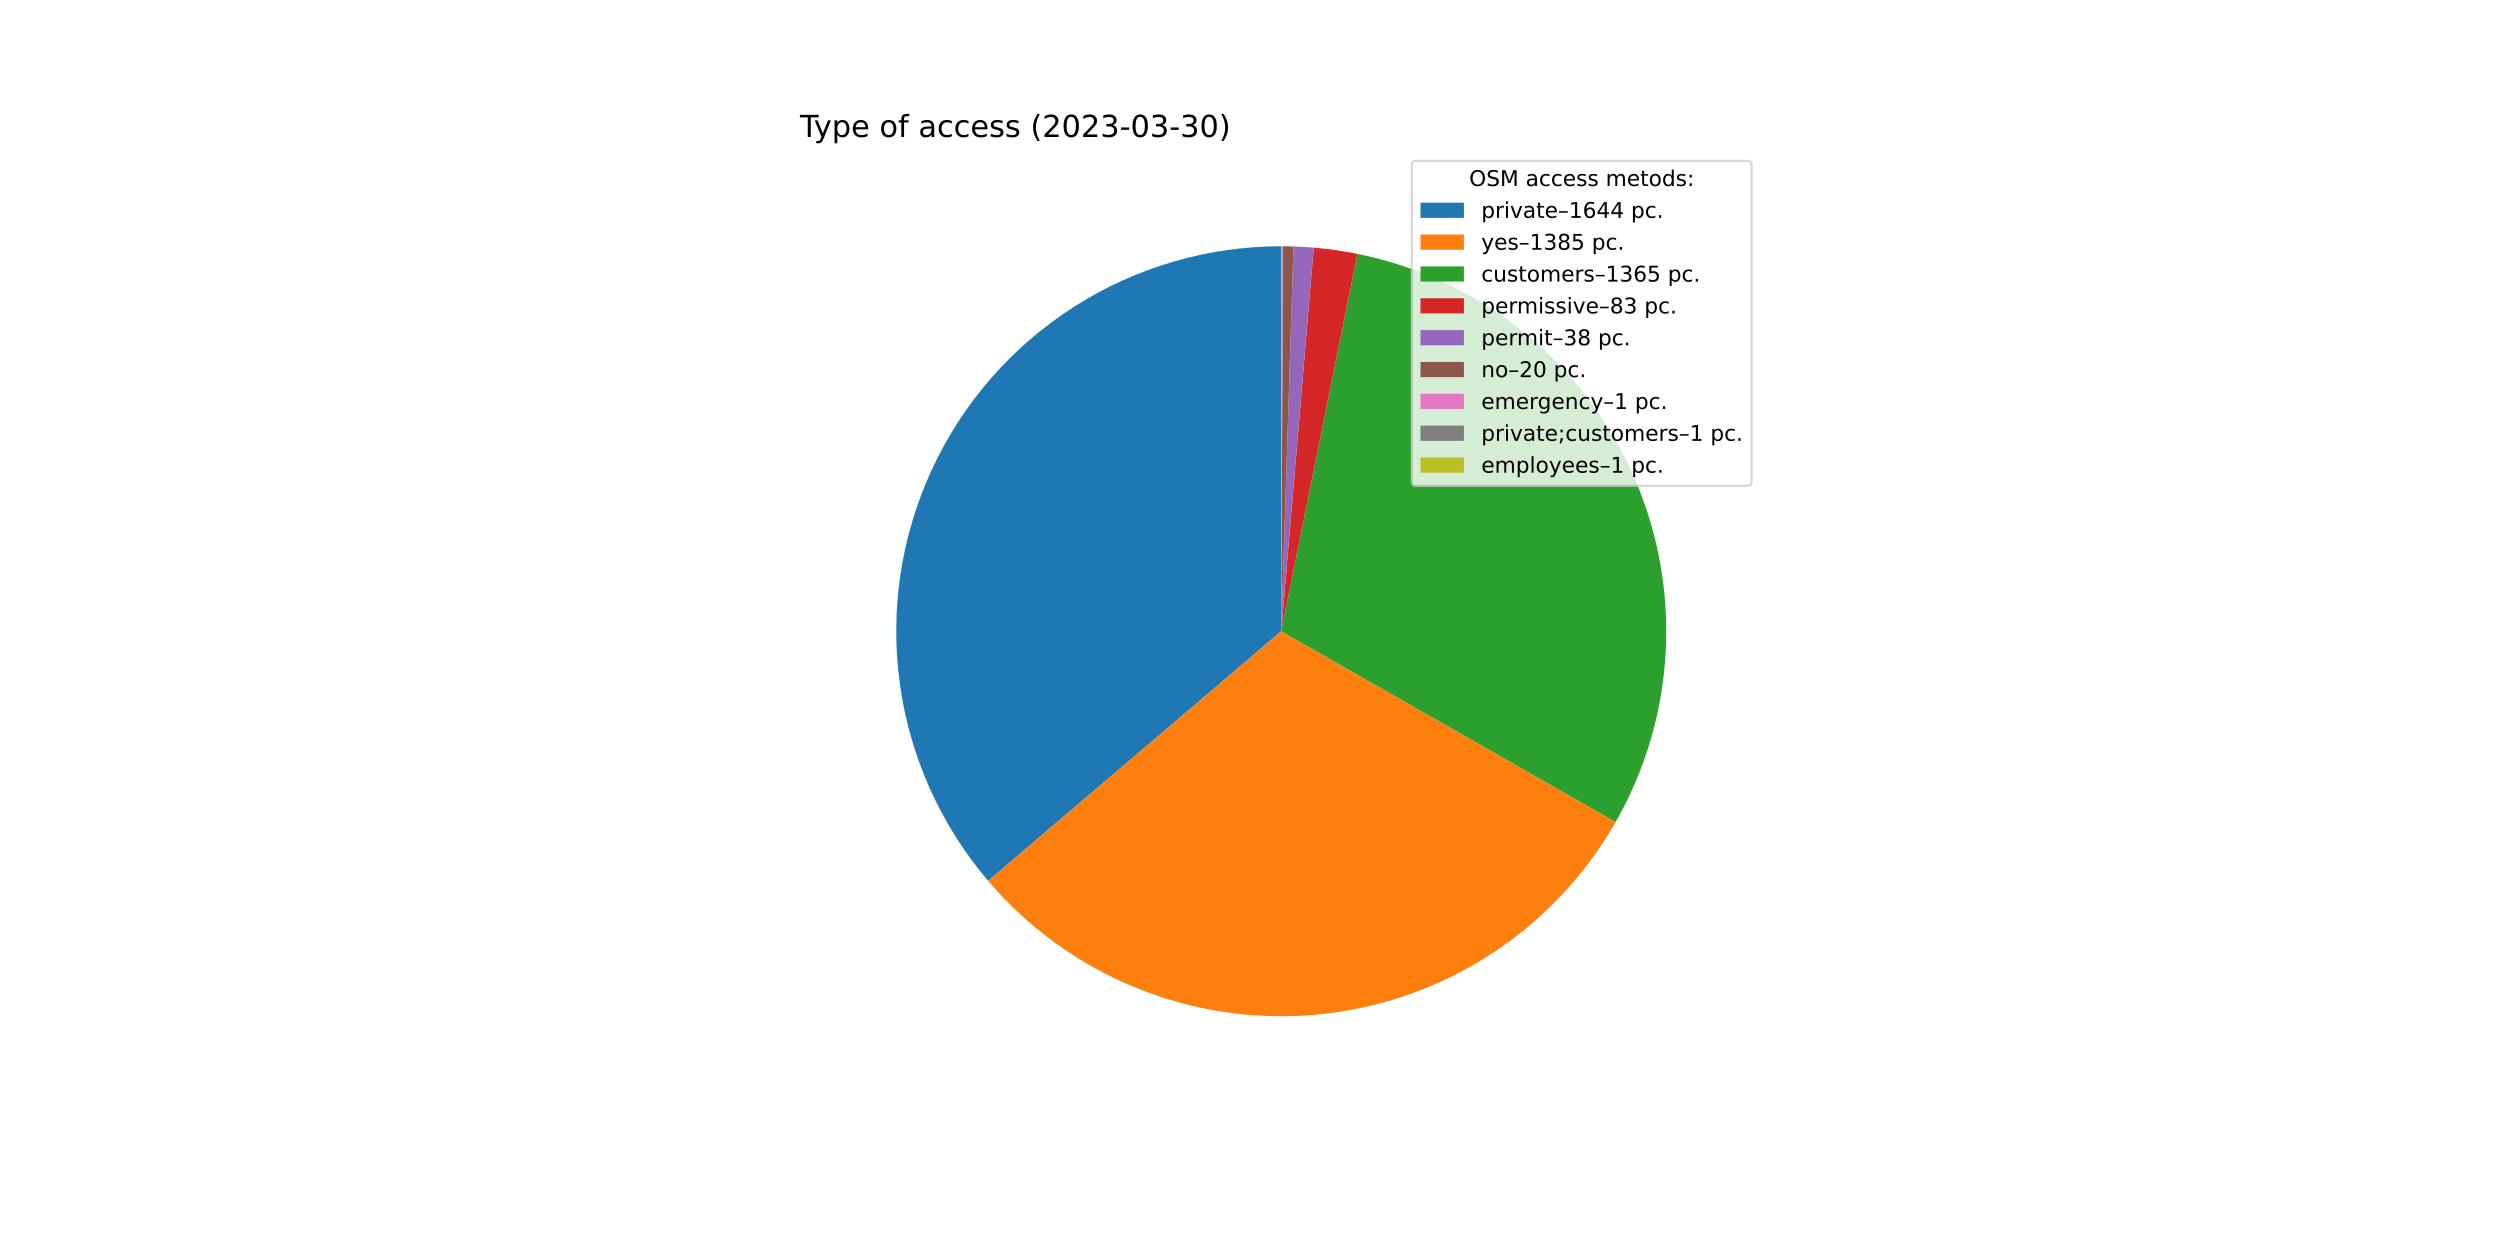
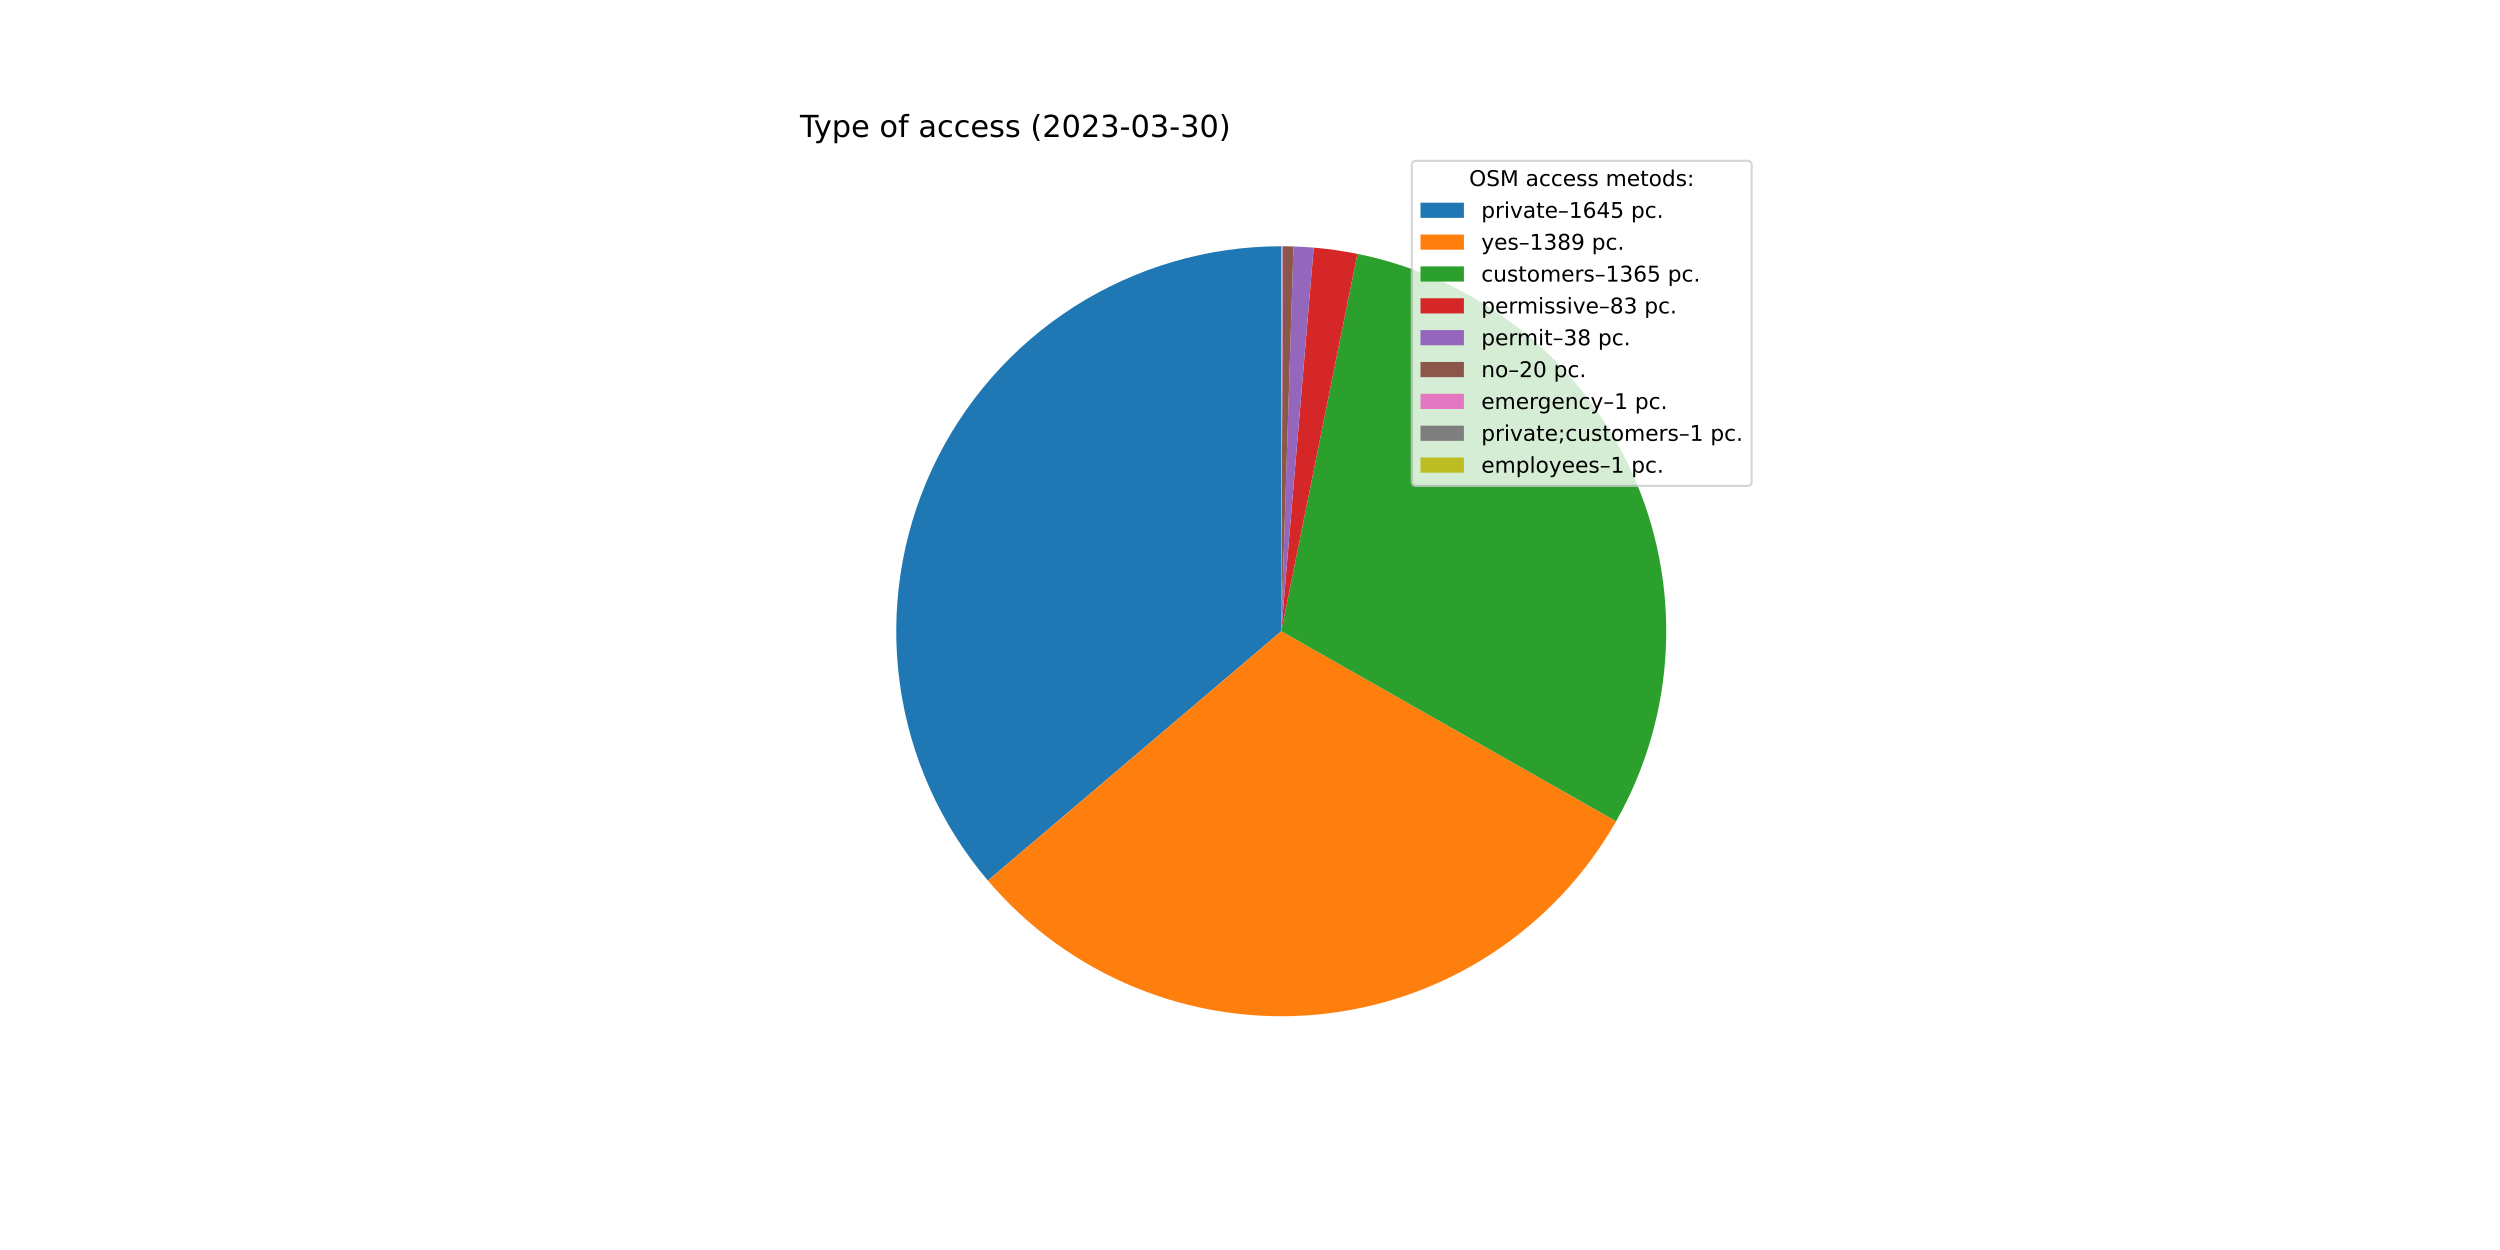
<svg xmlns="http://www.w3.org/2000/svg" xmlns:xlink="http://www.w3.org/1999/xlink" width="1152pt" height="576pt" viewBox="0 0 1152 576" version="1.1">
  <defs>
    <style type="text/css">*{stroke-linejoin: round; stroke-linecap: butt}</style>
  </defs>
  <g id="figure_1">
    <g id="patch_1">
      <path d="M 0 576  L 1152 576  L 1152 0  L 0 0  z " style="fill: #ffffff" />
    </g>
    <g id="axes_1">
      <g id="patch_2">
-         <path d="M 590.4 113.472  C 556.523 113.472 523.344 123.176 494.806 141.43  C 466.267 159.684 443.546 185.737 429.341 216.492  C 415.136 247.247 410.033 281.437 414.639 315  C 419.245 348.563 433.37 380.114 455.335 405.906  L 590.4 290.88  L 590.4 113.472  z " style="fill: #1f77b4" />
+         <path d="M 590.4 113.472  C 556.54 113.472 523.377 123.166 494.847 141.403  C 466.318 159.64 443.598 185.67 429.383 216.402  C 415.168 247.134 410.044 281.302 414.619 314.852  C 419.194 348.402 433.281 379.951 455.206 405.754  L 590.4 290.88  L 590.4 113.472  z " style="fill: #1f77b4" />
      </g>
      <g id="patch_3">
-         <path d="M 455.335 405.906  C 473.803 427.592 497.227 444.515 523.617 455.238  C 550.007 465.961 578.595 470.172 606.956 467.514  C 635.317 464.855 662.625 455.405 686.563 439.965  C 710.5 424.525 730.371 403.544 744.488 378.803  L 590.4 290.88  L 455.335 405.906  z " style="fill: #ff7f0e" />
+         <path d="M 455.206 405.754  C 473.683 427.501 497.138 444.471 523.573 455.22  C 550.008 465.97 578.65 470.184 607.06 467.504  C 635.471 464.824 662.82 455.329 686.778 439.826  C 710.736 424.323 730.604 403.266 744.69 378.448  L 590.4 290.88  L 455.206 405.754  z " style="fill: #ff7f0e" />
      </g>
      <g id="patch_4">
-         <path d="M 744.488 378.803  C 758.4 354.422 766.328 327.085 767.62 299.044  C 768.912 271.004 763.53 243.053 751.919 217.497  C 740.309 191.941 722.796 169.501 700.827 152.029  C 678.857 134.557 653.052 122.546 625.537 116.986  L 590.4 290.88  L 744.488 378.803  z " style="fill: #2ca02c" />
+         <path d="M 744.69 378.448  C 758.53 354.063 766.394 326.741 767.634 298.729  C 768.875 270.718 763.457 242.807 751.827 217.294  C 740.197 191.78 722.682 169.384 700.724 151.948  C 678.766 134.511 652.984 122.526 625.499 116.979  L 590.4 290.88  L 744.69 378.448  z " style="fill: #2ca02c" />
      </g>
      <g id="patch_5">
-         <path d="M 625.537 116.986  C 622.207 116.313 618.857 115.736 615.493 115.256  C 612.129 114.775 608.752 114.391 605.366 114.104  L 590.4 290.88  L 625.537 116.986  z " style="fill: #d62728" />
+         <path d="M 625.499 116.979  C 622.172 116.307 618.826 115.731 615.466 115.252  C 612.105 114.772 608.732 114.389 605.349 114.103  L 590.4 290.88  L 625.499 116.979  z " style="fill: #d62728" />
      </g>
      <g id="patch_6">
-         <path d="M 605.366 114.104  C 603.816 113.973 602.264 113.862 600.711 113.772  C 599.158 113.681 597.604 113.611 596.049 113.562  L 590.4 290.88  L 605.366 114.104  z " style="fill: #9467bd" />
+         <path d="M 605.349 114.103  C 603.801 113.972 602.251 113.861 600.699 113.771  C 599.148 113.681 597.596 113.611 596.042 113.562  L 590.4 290.88  L 605.349 114.103  z " style="fill: #9467bd" />
      </g>
      <g id="patch_7">
-         <path d="M 596.049 113.562  C 595.23 113.536 594.412 113.515 593.593 113.501  C 592.774 113.486 591.956 113.477 591.137 113.474  L 590.4 290.88  L 596.049 113.562  z " style="fill: #8c564b" />
+         <path d="M 596.042 113.562  C 595.225 113.536 594.407 113.515 593.59 113.501  C 592.772 113.486 591.954 113.477 591.136 113.474  L 590.4 290.88  L 596.042 113.562  z " style="fill: #8c564b" />
      </g>
      <g id="patch_8">
-         <path d="M 591.137 113.474  C 591.096 113.473 591.055 113.473 591.014 113.473  C 590.973 113.473 590.932 113.473 590.891 113.473  L 590.4 290.88  L 591.137 113.474  z " style="fill: #e377c2" />
+         <path d="M 591.136 113.474  C 591.095 113.473 591.054 113.473 591.013 113.473  C 590.973 113.473 590.932 113.473 590.891 113.473  L 590.4 290.88  L 591.136 113.474  z " style="fill: #e377c2" />
      </g>
      <g id="patch_9">
-         <path d="M 590.891 113.473  C 590.85 113.473 590.809 113.472 590.768 113.472  C 590.728 113.472 590.687 113.472 590.646 113.472  L 590.4 290.88  L 590.891 113.473  z " style="fill: #7f7f7f" />
+         <path d="M 590.891 113.473  C 590.85 113.473 590.809 113.472 590.768 113.472  C 590.727 113.472 590.686 113.472 590.645 113.472  L 590.4 290.88  L 590.891 113.473  z " style="fill: #7f7f7f" />
      </g>
      <g id="patch_10">
-         <path d="M 590.646 113.472  C 590.605 113.472 590.564 113.472 590.523 113.472  C 590.482 113.472 590.441 113.472 590.4 113.472  L 590.4 290.88  L 590.646 113.472  z " style="fill: #bcbd22" />
+         <path d="M 590.645 113.472  C 590.604 113.472 590.564 113.472 590.523 113.472  C 590.482 113.472 590.441 113.472 590.4 113.472  L 590.4 290.88  L 590.645 113.472  z " style="fill: #bcbd22" />
      </g>
      <g id="matplotlib.axis_1" />
      <g id="matplotlib.axis_2" />
      <g id="text_1">
        <g transform="translate(368.64 63.12)scale(0.14 -0.14)">
          <defs>
            <path id="DejaVuSans-54" d="M -19 4666  L 3928 4666  L 3928 4134  L 2272 4134  L 2272 0  L 1638 0  L 1638 4134  L -19 4134  L -19 4666  z " transform="scale(0.015625)" />
            <path id="DejaVuSans-79" d="M 2059 -325  Q 1816 -950 1584 -1140  Q 1353 -1331 966 -1331  L 506 -1331  L 506 -850  L 844 -850  Q 1081 -850 1212 -737  Q 1344 -625 1503 -206  L 1606 56  L 191 3500  L 800 3500  L 1894 763  L 2988 3500  L 3597 3500  L 2059 -325  z " transform="scale(0.015625)" />
            <path id="DejaVuSans-70" d="M 1159 525  L 1159 -1331  L 581 -1331  L 581 3500  L 1159 3500  L 1159 2969  Q 1341 3281 1617 3432  Q 1894 3584 2278 3584  Q 2916 3584 3314 3078  Q 3713 2572 3713 1747  Q 3713 922 3314 415  Q 2916 -91 2278 -91  Q 1894 -91 1617 61  Q 1341 213 1159 525  z M 3116 1747  Q 3116 2381 2855 2742  Q 2594 3103 2138 3103  Q 1681 3103 1420 2742  Q 1159 2381 1159 1747  Q 1159 1113 1420 752  Q 1681 391 2138 391  Q 2594 391 2855 752  Q 3116 1113 3116 1747  z " transform="scale(0.015625)" />
            <path id="DejaVuSans-65" d="M 3597 1894  L 3597 1613  L 953 1613  Q 991 1019 1311 708  Q 1631 397 2203 397  Q 2534 397 2845 478  Q 3156 559 3463 722  L 3463 178  Q 3153 47 2828 -22  Q 2503 -91 2169 -91  Q 1331 -91 842 396  Q 353 884 353 1716  Q 353 2575 817 3079  Q 1281 3584 2069 3584  Q 2775 3584 3186 3129  Q 3597 2675 3597 1894  z M 3022 2063  Q 3016 2534 2758 2815  Q 2500 3097 2075 3097  Q 1594 3097 1305 2825  Q 1016 2553 972 2059  L 3022 2063  z " transform="scale(0.015625)" />
            <path id="DejaVuSans-20" transform="scale(0.015625)" />
            <path id="DejaVuSans-6f" d="M 1959 3097  Q 1497 3097 1228 2736  Q 959 2375 959 1747  Q 959 1119 1226 758  Q 1494 397 1959 397  Q 2419 397 2687 759  Q 2956 1122 2956 1747  Q 2956 2369 2687 2733  Q 2419 3097 1959 3097  z M 1959 3584  Q 2709 3584 3137 3096  Q 3566 2609 3566 1747  Q 3566 888 3137 398  Q 2709 -91 1959 -91  Q 1206 -91 779 398  Q 353 888 353 1747  Q 353 2609 779 3096  Q 1206 3584 1959 3584  z " transform="scale(0.015625)" />
            <path id="DejaVuSans-66" d="M 2375 4863  L 2375 4384  L 1825 4384  Q 1516 4384 1395 4259  Q 1275 4134 1275 3809  L 1275 3500  L 2222 3500  L 2222 3053  L 1275 3053  L 1275 0  L 697 0  L 697 3053  L 147 3053  L 147 3500  L 697 3500  L 697 3744  Q 697 4328 969 4595  Q 1241 4863 1831 4863  L 2375 4863  z " transform="scale(0.015625)" />
            <path id="DejaVuSans-61" d="M 2194 1759  Q 1497 1759 1228 1600  Q 959 1441 959 1056  Q 959 750 1161 570  Q 1363 391 1709 391  Q 2188 391 2477 730  Q 2766 1069 2766 1631  L 2766 1759  L 2194 1759  z M 3341 1997  L 3341 0  L 2766 0  L 2766 531  Q 2569 213 2275 61  Q 1981 -91 1556 -91  Q 1019 -91 701 211  Q 384 513 384 1019  Q 384 1609 779 1909  Q 1175 2209 1959 2209  L 2766 2209  L 2766 2266  Q 2766 2663 2505 2880  Q 2244 3097 1772 3097  Q 1472 3097 1187 3025  Q 903 2953 641 2809  L 641 3341  Q 956 3463 1253 3523  Q 1550 3584 1831 3584  Q 2591 3584 2966 3190  Q 3341 2797 3341 1997  z " transform="scale(0.015625)" />
            <path id="DejaVuSans-63" d="M 3122 3366  L 3122 2828  Q 2878 2963 2633 3030  Q 2388 3097 2138 3097  Q 1578 3097 1268 2742  Q 959 2388 959 1747  Q 959 1106 1268 751  Q 1578 397 2138 397  Q 2388 397 2633 464  Q 2878 531 3122 666  L 3122 134  Q 2881 22 2623 -34  Q 2366 -91 2075 -91  Q 1284 -91 818 406  Q 353 903 353 1747  Q 353 2603 823 3093  Q 1294 3584 2113 3584  Q 2378 3584 2631 3529  Q 2884 3475 3122 3366  z " transform="scale(0.015625)" />
            <path id="DejaVuSans-73" d="M 2834 3397  L 2834 2853  Q 2591 2978 2328 3040  Q 2066 3103 1784 3103  Q 1356 3103 1142 2972  Q 928 2841 928 2578  Q 928 2378 1081 2264  Q 1234 2150 1697 2047  L 1894 2003  Q 2506 1872 2764 1633  Q 3022 1394 3022 966  Q 3022 478 2636 193  Q 2250 -91 1575 -91  Q 1294 -91 989 -36  Q 684 19 347 128  L 347 722  Q 666 556 975 473  Q 1284 391 1588 391  Q 1994 391 2212 530  Q 2431 669 2431 922  Q 2431 1156 2273 1281  Q 2116 1406 1581 1522  L 1381 1569  Q 847 1681 609 1914  Q 372 2147 372 2553  Q 372 3047 722 3315  Q 1072 3584 1716 3584  Q 2034 3584 2315 3537  Q 2597 3491 2834 3397  z " transform="scale(0.015625)" />
            <path id="DejaVuSans-28" d="M 1984 4856  Q 1566 4138 1362 3434  Q 1159 2731 1159 2009  Q 1159 1288 1364 580  Q 1569 -128 1984 -844  L 1484 -844  Q 1016 -109 783 600  Q 550 1309 550 2009  Q 550 2706 781 3412  Q 1013 4119 1484 4856  L 1984 4856  z " transform="scale(0.015625)" />
            <path id="DejaVuSans-32" d="M 1228 531  L 3431 531  L 3431 0  L 469 0  L 469 531  Q 828 903 1448 1529  Q 2069 2156 2228 2338  Q 2531 2678 2651 2914  Q 2772 3150 2772 3378  Q 2772 3750 2511 3984  Q 2250 4219 1831 4219  Q 1534 4219 1204 4116  Q 875 4013 500 3803  L 500 4441  Q 881 4594 1212 4672  Q 1544 4750 1819 4750  Q 2544 4750 2975 4387  Q 3406 4025 3406 3419  Q 3406 3131 3298 2873  Q 3191 2616 2906 2266  Q 2828 2175 2409 1742  Q 1991 1309 1228 531  z " transform="scale(0.015625)" />
            <path id="DejaVuSans-30" d="M 2034 4250  Q 1547 4250 1301 3770  Q 1056 3291 1056 2328  Q 1056 1369 1301 889  Q 1547 409 2034 409  Q 2525 409 2770 889  Q 3016 1369 3016 2328  Q 3016 3291 2770 3770  Q 2525 4250 2034 4250  z M 2034 4750  Q 2819 4750 3233 4129  Q 3647 3509 3647 2328  Q 3647 1150 3233 529  Q 2819 -91 2034 -91  Q 1250 -91 836 529  Q 422 1150 422 2328  Q 422 3509 836 4129  Q 1250 4750 2034 4750  z " transform="scale(0.015625)" />
            <path id="DejaVuSans-33" d="M 2597 2516  Q 3050 2419 3304 2112  Q 3559 1806 3559 1356  Q 3559 666 3084 287  Q 2609 -91 1734 -91  Q 1441 -91 1130 -33  Q 819 25 488 141  L 488 750  Q 750 597 1062 519  Q 1375 441 1716 441  Q 2309 441 2620 675  Q 2931 909 2931 1356  Q 2931 1769 2642 2001  Q 2353 2234 1838 2234  L 1294 2234  L 1294 2753  L 1863 2753  Q 2328 2753 2575 2939  Q 2822 3125 2822 3475  Q 2822 3834 2567 4026  Q 2313 4219 1838 4219  Q 1578 4219 1281 4162  Q 984 4106 628 3988  L 628 4550  Q 988 4650 1302 4700  Q 1616 4750 1894 4750  Q 2613 4750 3031 4423  Q 3450 4097 3450 3541  Q 3450 3153 3228 2886  Q 3006 2619 2597 2516  z " transform="scale(0.015625)" />
            <path id="DejaVuSans-2d" d="M 313 2009  L 1997 2009  L 1997 1497  L 313 1497  L 313 2009  z " transform="scale(0.015625)" />
            <path id="DejaVuSans-29" d="M 513 4856  L 1013 4856  Q 1481 4119 1714 3412  Q 1947 2706 1947 2009  Q 1947 1309 1714 600  Q 1481 -109 1013 -844  L 513 -844  Q 928 -128 1133 580  Q 1338 1288 1338 2009  Q 1338 2731 1133 3434  Q 928 4138 513 4856  z " transform="scale(0.015625)" />
          </defs>
          <use xlink:href="#DejaVuSans-54" />
          <use xlink:href="#DejaVuSans-79" x="45.459" />
          <use xlink:href="#DejaVuSans-70" x="104.639" />
          <use xlink:href="#DejaVuSans-65" x="168.115" />
          <use xlink:href="#DejaVuSans-20" x="229.639" />
          <use xlink:href="#DejaVuSans-6f" x="261.426" />
          <use xlink:href="#DejaVuSans-66" x="322.607" />
          <use xlink:href="#DejaVuSans-20" x="357.812" />
          <use xlink:href="#DejaVuSans-61" x="389.6" />
          <use xlink:href="#DejaVuSans-63" x="450.879" />
          <use xlink:href="#DejaVuSans-63" x="505.859" />
          <use xlink:href="#DejaVuSans-65" x="560.84" />
          <use xlink:href="#DejaVuSans-73" x="622.363" />
          <use xlink:href="#DejaVuSans-73" x="674.463" />
          <use xlink:href="#DejaVuSans-20" x="726.562" />
          <use xlink:href="#DejaVuSans-28" x="758.35" />
          <use xlink:href="#DejaVuSans-32" x="797.363" />
          <use xlink:href="#DejaVuSans-30" x="860.986" />
          <use xlink:href="#DejaVuSans-32" x="924.609" />
          <use xlink:href="#DejaVuSans-33" x="988.232" />
          <use xlink:href="#DejaVuSans-2d" x="1051.855" />
          <use xlink:href="#DejaVuSans-30" x="1087.939" />
          <use xlink:href="#DejaVuSans-33" x="1151.562" />
          <use xlink:href="#DejaVuSans-2d" x="1215.186" />
          <use xlink:href="#DejaVuSans-33" x="1251.27" />
          <use xlink:href="#DejaVuSans-30" x="1314.893" />
          <use xlink:href="#DejaVuSans-29" x="1378.516" />
        </g>
      </g>
      <g id="legend_1">
        <g id="patch_11">
          <path d="M 652.569 223.901  L 805.16 223.901  Q 807.16 223.901 807.16 221.901  L 807.16 76.12  Q 807.16 74.12 805.16 74.12  L 652.569 74.12  Q 650.569 74.12 650.569 76.12  L 650.569 221.901  Q 650.569 223.901 652.569 223.901  z " style="fill: #ffffff; opacity: 0.8; stroke: #cccccc; stroke-linejoin: miter" />
        </g>
        <g id="text_2">
          <g transform="translate(676.9842 85.71844)scale(0.1 -0.1)">
            <defs>
              <path id="DejaVuSans-4f" d="M 2522 4238  Q 1834 4238 1429 3725  Q 1025 3213 1025 2328  Q 1025 1447 1429 934  Q 1834 422 2522 422  Q 3209 422 3611 934  Q 4013 1447 4013 2328  Q 4013 3213 3611 3725  Q 3209 4238 2522 4238  z M 2522 4750  Q 3503 4750 4090 4092  Q 4678 3434 4678 2328  Q 4678 1225 4090 567  Q 3503 -91 2522 -91  Q 1538 -91 948 565  Q 359 1222 359 2328  Q 359 3434 948 4092  Q 1538 4750 2522 4750  z " transform="scale(0.015625)" />
              <path id="DejaVuSans-53" d="M 3425 4513  L 3425 3897  Q 3066 4069 2747 4153  Q 2428 4238 2131 4238  Q 1616 4238 1336 4038  Q 1056 3838 1056 3469  Q 1056 3159 1242 3001  Q 1428 2844 1947 2747  L 2328 2669  Q 3034 2534 3370 2195  Q 3706 1856 3706 1288  Q 3706 609 3251 259  Q 2797 -91 1919 -91  Q 1588 -91 1214 -16  Q 841 59 441 206  L 441 856  Q 825 641 1194 531  Q 1563 422 1919 422  Q 2459 422 2753 634  Q 3047 847 3047 1241  Q 3047 1584 2836 1778  Q 2625 1972 2144 2069  L 1759 2144  Q 1053 2284 737 2584  Q 422 2884 422 3419  Q 422 4038 858 4394  Q 1294 4750 2059 4750  Q 2388 4750 2728 4690  Q 3069 4631 3425 4513  z " transform="scale(0.015625)" />
              <path id="DejaVuSans-4d" d="M 628 4666  L 1569 4666  L 2759 1491  L 3956 4666  L 4897 4666  L 4897 0  L 4281 0  L 4281 4097  L 3078 897  L 2444 897  L 1241 4097  L 1241 0  L 628 0  L 628 4666  z " transform="scale(0.015625)" />
              <path id="DejaVuSans-6d" d="M 3328 2828  Q 3544 3216 3844 3400  Q 4144 3584 4550 3584  Q 5097 3584 5394 3201  Q 5691 2819 5691 2113  L 5691 0  L 5113 0  L 5113 2094  Q 5113 2597 4934 2840  Q 4756 3084 4391 3084  Q 3944 3084 3684 2787  Q 3425 2491 3425 1978  L 3425 0  L 2847 0  L 2847 2094  Q 2847 2600 2669 2842  Q 2491 3084 2119 3084  Q 1678 3084 1418 2786  Q 1159 2488 1159 1978  L 1159 0  L 581 0  L 581 3500  L 1159 3500  L 1159 2956  Q 1356 3278 1631 3431  Q 1906 3584 2284 3584  Q 2666 3584 2933 3390  Q 3200 3197 3328 2828  z " transform="scale(0.015625)" />
              <path id="DejaVuSans-74" d="M 1172 4494  L 1172 3500  L 2356 3500  L 2356 3053  L 1172 3053  L 1172 1153  Q 1172 725 1289 603  Q 1406 481 1766 481  L 2356 481  L 2356 0  L 1766 0  Q 1100 0 847 248  Q 594 497 594 1153  L 594 3053  L 172 3053  L 172 3500  L 594 3500  L 594 4494  L 1172 4494  z " transform="scale(0.015625)" />
              <path id="DejaVuSans-64" d="M 2906 2969  L 2906 4863  L 3481 4863  L 3481 0  L 2906 0  L 2906 525  Q 2725 213 2448 61  Q 2172 -91 1784 -91  Q 1150 -91 751 415  Q 353 922 353 1747  Q 353 2572 751 3078  Q 1150 3584 1784 3584  Q 2172 3584 2448 3432  Q 2725 3281 2906 2969  z M 947 1747  Q 947 1113 1208 752  Q 1469 391 1925 391  Q 2381 391 2643 752  Q 2906 1113 2906 1747  Q 2906 2381 2643 2742  Q 2381 3103 1925 3103  Q 1469 3103 1208 2742  Q 947 2381 947 1747  z " transform="scale(0.015625)" />
              <path id="DejaVuSans-3a" d="M 750 794  L 1409 794  L 1409 0  L 750 0  L 750 794  z M 750 3309  L 1409 3309  L 1409 2516  L 750 2516  L 750 3309  z " transform="scale(0.015625)" />
            </defs>
            <use xlink:href="#DejaVuSans-4f" />
            <use xlink:href="#DejaVuSans-53" x="78.711" />
            <use xlink:href="#DejaVuSans-4d" x="142.188" />
            <use xlink:href="#DejaVuSans-20" x="228.467" />
            <use xlink:href="#DejaVuSans-61" x="260.254" />
            <use xlink:href="#DejaVuSans-63" x="321.533" />
            <use xlink:href="#DejaVuSans-63" x="376.514" />
            <use xlink:href="#DejaVuSans-65" x="431.494" />
            <use xlink:href="#DejaVuSans-73" x="493.018" />
            <use xlink:href="#DejaVuSans-73" x="545.117" />
            <use xlink:href="#DejaVuSans-20" x="597.217" />
            <use xlink:href="#DejaVuSans-6d" x="629.004" />
            <use xlink:href="#DejaVuSans-65" x="726.416" />
            <use xlink:href="#DejaVuSans-74" x="787.939" />
            <use xlink:href="#DejaVuSans-6f" x="827.148" />
            <use xlink:href="#DejaVuSans-64" x="888.33" />
            <use xlink:href="#DejaVuSans-73" x="951.807" />
            <use xlink:href="#DejaVuSans-3a" x="1003.906" />
          </g>
        </g>
        <g id="patch_12">
          <path d="M 654.569 100.397  L 674.569 100.397  L 674.569 93.397  L 654.569 93.397  z " style="fill: #1f77b4" />
        </g>
        <g id="text_3">
          <g transform="translate(682.5694 100.3966)scale(0.1 -0.1)">
            <defs>
              <path id="DejaVuSans-72" d="M 2631 2963  Q 2534 3019 2420 3045  Q 2306 3072 2169 3072  Q 1681 3072 1420 2755  Q 1159 2438 1159 1844  L 1159 0  L 581 0  L 581 3500  L 1159 3500  L 1159 2956  Q 1341 3275 1631 3429  Q 1922 3584 2338 3584  Q 2397 3584 2469 3576  Q 2541 3569 2628 3553  L 2631 2963  z " transform="scale(0.015625)" />
              <path id="DejaVuSans-69" d="M 603 3500  L 1178 3500  L 1178 0  L 603 0  L 603 3500  z M 603 4863  L 1178 4863  L 1178 4134  L 603 4134  L 603 4863  z " transform="scale(0.015625)" />
              <path id="DejaVuSans-76" d="M 191 3500  L 800 3500  L 1894 563  L 2988 3500  L 3597 3500  L 2284 0  L 1503 0  L 191 3500  z " transform="scale(0.015625)" />
              <path id="DejaVuSans-2013" d="M 313 1978  L 2888 1978  L 2888 1528  L 313 1528  L 313 1978  z " transform="scale(0.015625)" />
              <path id="DejaVuSans-31" d="M 794 531  L 1825 531  L 1825 4091  L 703 3866  L 703 4441  L 1819 4666  L 2450 4666  L 2450 531  L 3481 531  L 3481 0  L 794 0  L 794 531  z " transform="scale(0.015625)" />
              <path id="DejaVuSans-36" d="M 2113 2584  Q 1688 2584 1439 2293  Q 1191 2003 1191 1497  Q 1191 994 1439 701  Q 1688 409 2113 409  Q 2538 409 2786 701  Q 3034 994 3034 1497  Q 3034 2003 2786 2293  Q 2538 2584 2113 2584  z M 3366 4563  L 3366 3988  Q 3128 4100 2886 4159  Q 2644 4219 2406 4219  Q 1781 4219 1451 3797  Q 1122 3375 1075 2522  Q 1259 2794 1537 2939  Q 1816 3084 2150 3084  Q 2853 3084 3261 2657  Q 3669 2231 3669 1497  Q 3669 778 3244 343  Q 2819 -91 2113 -91  Q 1303 -91 875 529  Q 447 1150 447 2328  Q 447 3434 972 4092  Q 1497 4750 2381 4750  Q 2619 4750 2861 4703  Q 3103 4656 3366 4563  z " transform="scale(0.015625)" />
              <path id="DejaVuSans-34" d="M 2419 4116  L 825 1625  L 2419 1625  L 2419 4116  z M 2253 4666  L 3047 4666  L 3047 1625  L 3713 1625  L 3713 1100  L 3047 1100  L 3047 0  L 2419 0  L 2419 1100  L 313 1100  L 313 1709  L 2253 4666  z " transform="scale(0.015625)" />
+               <path id="DejaVuSans-35" d="M 691 4666  L 3169 4666  L 3169 4134  L 1269 4134  L 1269 2991  Q 1406 3038 1543 3061  Q 1681 3084 1819 3084  Q 2600 3084 3056 2656  Q 3513 2228 3513 1497  Q 3513 744 3044 326  Q 2575 -91 1722 -91  Q 1428 -91 1123 -41  Q 819 9 494 109  L 494 744  Q 775 591 1075 516  Q 1375 441 1709 441  Q 2250 441 2565 725  Q 2881 1009 2881 1497  Q 2881 1984 2565 2268  Q 2250 2553 1709 2553  Q 1456 2553 1204 2497  Q 953 2441 691 2322  L 691 4666  z " transform="scale(0.015625)" />
              <path id="DejaVuSans-2e" d="M 684 794  L 1344 794  L 1344 0  L 684 0  L 684 794  z " transform="scale(0.015625)" />
            </defs>
            <use xlink:href="#DejaVuSans-70" />
            <use xlink:href="#DejaVuSans-72" x="63.477" />
            <use xlink:href="#DejaVuSans-69" x="104.59" />
            <use xlink:href="#DejaVuSans-76" x="132.373" />
            <use xlink:href="#DejaVuSans-61" x="191.553" />
            <use xlink:href="#DejaVuSans-74" x="252.832" />
            <use xlink:href="#DejaVuSans-65" x="292.041" />
            <use xlink:href="#DejaVuSans-2013" x="353.564" />
            <use xlink:href="#DejaVuSans-31" x="403.564" />
            <use xlink:href="#DejaVuSans-36" x="467.188" />
            <use xlink:href="#DejaVuSans-34" x="530.811" />
-             <use xlink:href="#DejaVuSans-34" x="594.434" />
+             <use xlink:href="#DejaVuSans-35" x="594.434" />
            <use xlink:href="#DejaVuSans-20" x="658.057" />
            <use xlink:href="#DejaVuSans-70" x="689.844" />
            <use xlink:href="#DejaVuSans-63" x="753.32" />
            <use xlink:href="#DejaVuSans-2e" x="808.301" />
          </g>
        </g>
        <g id="patch_13">
          <path d="M 654.569 115.075  L 674.569 115.075  L 674.569 108.075  L 654.569 108.075  z " style="fill: #ff7f0e" />
        </g>
        <g id="text_4">
          <g transform="translate(682.5694 115.0747)scale(0.1 -0.1)">
            <defs>
              <path id="DejaVuSans-38" d="M 2034 2216  Q 1584 2216 1326 1975  Q 1069 1734 1069 1313  Q 1069 891 1326 650  Q 1584 409 2034 409  Q 2484 409 2743 651  Q 3003 894 3003 1313  Q 3003 1734 2745 1975  Q 2488 2216 2034 2216  z M 1403 2484  Q 997 2584 770 2862  Q 544 3141 544 3541  Q 544 4100 942 4425  Q 1341 4750 2034 4750  Q 2731 4750 3128 4425  Q 3525 4100 3525 3541  Q 3525 3141 3298 2862  Q 3072 2584 2669 2484  Q 3125 2378 3379 2068  Q 3634 1759 3634 1313  Q 3634 634 3220 271  Q 2806 -91 2034 -91  Q 1263 -91 848 271  Q 434 634 434 1313  Q 434 1759 690 2068  Q 947 2378 1403 2484  z M 1172 3481  Q 1172 3119 1398 2916  Q 1625 2713 2034 2713  Q 2441 2713 2670 2916  Q 2900 3119 2900 3481  Q 2900 3844 2670 4047  Q 2441 4250 2034 4250  Q 1625 4250 1398 4047  Q 1172 3844 1172 3481  z " transform="scale(0.015625)" />
-               <path id="DejaVuSans-35" d="M 691 4666  L 3169 4666  L 3169 4134  L 1269 4134  L 1269 2991  Q 1406 3038 1543 3061  Q 1681 3084 1819 3084  Q 2600 3084 3056 2656  Q 3513 2228 3513 1497  Q 3513 744 3044 326  Q 2575 -91 1722 -91  Q 1428 -91 1123 -41  Q 819 9 494 109  L 494 744  Q 775 591 1075 516  Q 1375 441 1709 441  Q 2250 441 2565 725  Q 2881 1009 2881 1497  Q 2881 1984 2565 2268  Q 2250 2553 1709 2553  Q 1456 2553 1204 2497  Q 953 2441 691 2322  L 691 4666  z " transform="scale(0.015625)" />
+               <path id="DejaVuSans-39" d="M 703 97  L 703 672  Q 941 559 1184 500  Q 1428 441 1663 441  Q 2288 441 2617 861  Q 2947 1281 2994 2138  Q 2813 1869 2534 1725  Q 2256 1581 1919 1581  Q 1219 1581 811 2004  Q 403 2428 403 3163  Q 403 3881 828 4315  Q 1253 4750 1959 4750  Q 2769 4750 3195 4129  Q 3622 3509 3622 2328  Q 3622 1225 3098 567  Q 2575 -91 1691 -91  Q 1453 -91 1209 -44  Q 966 3 703 97  z M 1959 2075  Q 2384 2075 2632 2365  Q 2881 2656 2881 3163  Q 2881 3666 2632 3958  Q 2384 4250 1959 4250  Q 1534 4250 1286 3958  Q 1038 3666 1038 3163  Q 1038 2656 1286 2365  Q 1534 2075 1959 2075  z " transform="scale(0.015625)" />
            </defs>
            <use xlink:href="#DejaVuSans-79" />
            <use xlink:href="#DejaVuSans-65" x="59.18" />
            <use xlink:href="#DejaVuSans-73" x="120.703" />
            <use xlink:href="#DejaVuSans-2013" x="172.803" />
            <use xlink:href="#DejaVuSans-31" x="222.803" />
            <use xlink:href="#DejaVuSans-33" x="286.426" />
            <use xlink:href="#DejaVuSans-38" x="350.049" />
-             <use xlink:href="#DejaVuSans-35" x="413.672" />
+             <use xlink:href="#DejaVuSans-39" x="413.672" />
            <use xlink:href="#DejaVuSans-20" x="477.295" />
            <use xlink:href="#DejaVuSans-70" x="509.082" />
            <use xlink:href="#DejaVuSans-63" x="572.559" />
            <use xlink:href="#DejaVuSans-2e" x="627.539" />
          </g>
        </g>
        <g id="patch_14">
          <path d="M 654.569 129.753  L 674.569 129.753  L 674.569 122.753  L 654.569 122.753  z " style="fill: #2ca02c" />
        </g>
        <g id="text_5">
          <g transform="translate(682.5694 129.7528)scale(0.1 -0.1)">
            <defs>
              <path id="DejaVuSans-75" d="M 544 1381  L 544 3500  L 1119 3500  L 1119 1403  Q 1119 906 1312 657  Q 1506 409 1894 409  Q 2359 409 2629 706  Q 2900 1003 2900 1516  L 2900 3500  L 3475 3500  L 3475 0  L 2900 0  L 2900 538  Q 2691 219 2414 64  Q 2138 -91 1772 -91  Q 1169 -91 856 284  Q 544 659 544 1381  z M 1991 3584  L 1991 3584  z " transform="scale(0.015625)" />
            </defs>
            <use xlink:href="#DejaVuSans-63" />
            <use xlink:href="#DejaVuSans-75" x="54.98" />
            <use xlink:href="#DejaVuSans-73" x="118.359" />
            <use xlink:href="#DejaVuSans-74" x="170.459" />
            <use xlink:href="#DejaVuSans-6f" x="209.668" />
            <use xlink:href="#DejaVuSans-6d" x="270.85" />
            <use xlink:href="#DejaVuSans-65" x="368.262" />
            <use xlink:href="#DejaVuSans-72" x="429.785" />
            <use xlink:href="#DejaVuSans-73" x="470.898" />
            <use xlink:href="#DejaVuSans-2013" x="522.998" />
            <use xlink:href="#DejaVuSans-31" x="572.998" />
            <use xlink:href="#DejaVuSans-33" x="636.621" />
            <use xlink:href="#DejaVuSans-36" x="700.244" />
            <use xlink:href="#DejaVuSans-35" x="763.867" />
            <use xlink:href="#DejaVuSans-20" x="827.49" />
            <use xlink:href="#DejaVuSans-70" x="859.277" />
            <use xlink:href="#DejaVuSans-63" x="922.754" />
            <use xlink:href="#DejaVuSans-2e" x="977.734" />
          </g>
        </g>
        <g id="patch_15">
          <path d="M 654.569 144.431  L 674.569 144.431  L 674.569 137.431  L 654.569 137.431  z " style="fill: #d62728" />
        </g>
        <g id="text_6">
          <g transform="translate(682.5694 144.4309)scale(0.1 -0.1)">
            <use xlink:href="#DejaVuSans-70" />
            <use xlink:href="#DejaVuSans-65" x="63.477" />
            <use xlink:href="#DejaVuSans-72" x="125" />
            <use xlink:href="#DejaVuSans-6d" x="164.363" />
            <use xlink:href="#DejaVuSans-69" x="261.775" />
            <use xlink:href="#DejaVuSans-73" x="289.559" />
            <use xlink:href="#DejaVuSans-73" x="341.658" />
            <use xlink:href="#DejaVuSans-69" x="393.758" />
            <use xlink:href="#DejaVuSans-76" x="421.541" />
            <use xlink:href="#DejaVuSans-65" x="480.721" />
            <use xlink:href="#DejaVuSans-2013" x="542.244" />
            <use xlink:href="#DejaVuSans-38" x="592.244" />
            <use xlink:href="#DejaVuSans-33" x="655.867" />
            <use xlink:href="#DejaVuSans-20" x="719.49" />
            <use xlink:href="#DejaVuSans-70" x="751.277" />
            <use xlink:href="#DejaVuSans-63" x="814.754" />
            <use xlink:href="#DejaVuSans-2e" x="869.734" />
          </g>
        </g>
        <g id="patch_16">
          <path d="M 654.569 159.109  L 674.569 159.109  L 674.569 152.109  L 654.569 152.109  z " style="fill: #9467bd" />
        </g>
        <g id="text_7">
          <g transform="translate(682.5694 159.1091)scale(0.1 -0.1)">
            <use xlink:href="#DejaVuSans-70" />
            <use xlink:href="#DejaVuSans-65" x="63.477" />
            <use xlink:href="#DejaVuSans-72" x="125" />
            <use xlink:href="#DejaVuSans-6d" x="164.363" />
            <use xlink:href="#DejaVuSans-69" x="261.775" />
            <use xlink:href="#DejaVuSans-74" x="289.559" />
            <use xlink:href="#DejaVuSans-2013" x="328.768" />
            <use xlink:href="#DejaVuSans-33" x="378.768" />
            <use xlink:href="#DejaVuSans-38" x="442.391" />
            <use xlink:href="#DejaVuSans-20" x="506.014" />
            <use xlink:href="#DejaVuSans-70" x="537.801" />
            <use xlink:href="#DejaVuSans-63" x="601.277" />
            <use xlink:href="#DejaVuSans-2e" x="656.258" />
          </g>
        </g>
        <g id="patch_17">
          <path d="M 654.569 173.787  L 674.569 173.787  L 674.569 166.787  L 654.569 166.787  z " style="fill: #8c564b" />
        </g>
        <g id="text_8">
          <g transform="translate(682.5694 173.7872)scale(0.1 -0.1)">
            <defs>
              <path id="DejaVuSans-6e" d="M 3513 2113  L 3513 0  L 2938 0  L 2938 2094  Q 2938 2591 2744 2837  Q 2550 3084 2163 3084  Q 1697 3084 1428 2787  Q 1159 2491 1159 1978  L 1159 0  L 581 0  L 581 3500  L 1159 3500  L 1159 2956  Q 1366 3272 1645 3428  Q 1925 3584 2291 3584  Q 2894 3584 3203 3211  Q 3513 2838 3513 2113  z " transform="scale(0.015625)" />
            </defs>
            <use xlink:href="#DejaVuSans-6e" />
            <use xlink:href="#DejaVuSans-6f" x="63.379" />
            <use xlink:href="#DejaVuSans-2013" x="124.561" />
            <use xlink:href="#DejaVuSans-32" x="174.561" />
            <use xlink:href="#DejaVuSans-30" x="238.184" />
            <use xlink:href="#DejaVuSans-20" x="301.807" />
            <use xlink:href="#DejaVuSans-70" x="333.594" />
            <use xlink:href="#DejaVuSans-63" x="397.07" />
            <use xlink:href="#DejaVuSans-2e" x="452.051" />
          </g>
        </g>
        <g id="patch_18">
          <path d="M 654.569 188.465  L 674.569 188.465  L 674.569 181.465  L 654.569 181.465  z " style="fill: #e377c2" />
        </g>
        <g id="text_9">
          <g transform="translate(682.5694 188.4653)scale(0.1 -0.1)">
            <defs>
              <path id="DejaVuSans-67" d="M 2906 1791  Q 2906 2416 2648 2759  Q 2391 3103 1925 3103  Q 1463 3103 1205 2759  Q 947 2416 947 1791  Q 947 1169 1205 825  Q 1463 481 1925 481  Q 2391 481 2648 825  Q 2906 1169 2906 1791  z M 3481 434  Q 3481 -459 3084 -895  Q 2688 -1331 1869 -1331  Q 1566 -1331 1297 -1286  Q 1028 -1241 775 -1147  L 775 -588  Q 1028 -725 1275 -790  Q 1522 -856 1778 -856  Q 2344 -856 2625 -561  Q 2906 -266 2906 331  L 2906 616  Q 2728 306 2450 153  Q 2172 0 1784 0  Q 1141 0 747 490  Q 353 981 353 1791  Q 353 2603 747 3093  Q 1141 3584 1784 3584  Q 2172 3584 2450 3431  Q 2728 3278 2906 2969  L 2906 3500  L 3481 3500  L 3481 434  z " transform="scale(0.015625)" />
            </defs>
            <use xlink:href="#DejaVuSans-65" />
            <use xlink:href="#DejaVuSans-6d" x="61.523" />
            <use xlink:href="#DejaVuSans-65" x="158.936" />
            <use xlink:href="#DejaVuSans-72" x="220.459" />
            <use xlink:href="#DejaVuSans-67" x="259.822" />
            <use xlink:href="#DejaVuSans-65" x="323.299" />
            <use xlink:href="#DejaVuSans-6e" x="384.822" />
            <use xlink:href="#DejaVuSans-63" x="448.201" />
            <use xlink:href="#DejaVuSans-79" x="503.182" />
            <use xlink:href="#DejaVuSans-2013" x="562.361" />
            <use xlink:href="#DejaVuSans-31" x="612.361" />
            <use xlink:href="#DejaVuSans-20" x="675.984" />
            <use xlink:href="#DejaVuSans-70" x="707.771" />
            <use xlink:href="#DejaVuSans-63" x="771.248" />
            <use xlink:href="#DejaVuSans-2e" x="826.229" />
          </g>
        </g>
        <g id="patch_19">
          <path d="M 654.569 203.143  L 674.569 203.143  L 674.569 196.143  L 654.569 196.143  z " style="fill: #7f7f7f" />
        </g>
        <g id="text_10">
          <g transform="translate(682.5694 203.1434)scale(0.1 -0.1)">
            <defs>
              <path id="DejaVuSans-3b" d="M 750 3309  L 1409 3309  L 1409 2516  L 750 2516  L 750 3309  z M 750 794  L 1409 794  L 1409 256  L 897 -744  L 494 -744  L 750 256  L 750 794  z " transform="scale(0.015625)" />
            </defs>
            <use xlink:href="#DejaVuSans-70" />
            <use xlink:href="#DejaVuSans-72" x="63.477" />
            <use xlink:href="#DejaVuSans-69" x="104.59" />
            <use xlink:href="#DejaVuSans-76" x="132.373" />
            <use xlink:href="#DejaVuSans-61" x="191.553" />
            <use xlink:href="#DejaVuSans-74" x="252.832" />
            <use xlink:href="#DejaVuSans-65" x="292.041" />
            <use xlink:href="#DejaVuSans-3b" x="353.564" />
            <use xlink:href="#DejaVuSans-63" x="387.256" />
            <use xlink:href="#DejaVuSans-75" x="442.236" />
            <use xlink:href="#DejaVuSans-73" x="505.615" />
            <use xlink:href="#DejaVuSans-74" x="557.715" />
            <use xlink:href="#DejaVuSans-6f" x="596.924" />
            <use xlink:href="#DejaVuSans-6d" x="658.105" />
            <use xlink:href="#DejaVuSans-65" x="755.518" />
            <use xlink:href="#DejaVuSans-72" x="817.041" />
            <use xlink:href="#DejaVuSans-73" x="858.154" />
            <use xlink:href="#DejaVuSans-2013" x="910.254" />
            <use xlink:href="#DejaVuSans-31" x="960.254" />
            <use xlink:href="#DejaVuSans-20" x="1023.877" />
            <use xlink:href="#DejaVuSans-70" x="1055.664" />
            <use xlink:href="#DejaVuSans-63" x="1119.141" />
            <use xlink:href="#DejaVuSans-2e" x="1174.121" />
          </g>
        </g>
        <g id="patch_20">
          <path d="M 654.569 217.822  L 674.569 217.822  L 674.569 210.822  L 654.569 210.822  z " style="fill: #bcbd22" />
        </g>
        <g id="text_11">
          <g transform="translate(682.5694 217.8216)scale(0.1 -0.1)">
            <defs>
              <path id="DejaVuSans-6c" d="M 603 4863  L 1178 4863  L 1178 0  L 603 0  L 603 4863  z " transform="scale(0.015625)" />
            </defs>
            <use xlink:href="#DejaVuSans-65" />
            <use xlink:href="#DejaVuSans-6d" x="61.523" />
            <use xlink:href="#DejaVuSans-70" x="158.936" />
            <use xlink:href="#DejaVuSans-6c" x="222.412" />
            <use xlink:href="#DejaVuSans-6f" x="250.195" />
            <use xlink:href="#DejaVuSans-79" x="311.377" />
            <use xlink:href="#DejaVuSans-65" x="370.557" />
            <use xlink:href="#DejaVuSans-65" x="432.08" />
            <use xlink:href="#DejaVuSans-73" x="493.604" />
            <use xlink:href="#DejaVuSans-2013" x="545.703" />
            <use xlink:href="#DejaVuSans-31" x="595.703" />
            <use xlink:href="#DejaVuSans-20" x="659.326" />
            <use xlink:href="#DejaVuSans-70" x="691.113" />
            <use xlink:href="#DejaVuSans-63" x="754.59" />
            <use xlink:href="#DejaVuSans-2e" x="809.57" />
          </g>
        </g>
      </g>
    </g>
  </g>
</svg>
